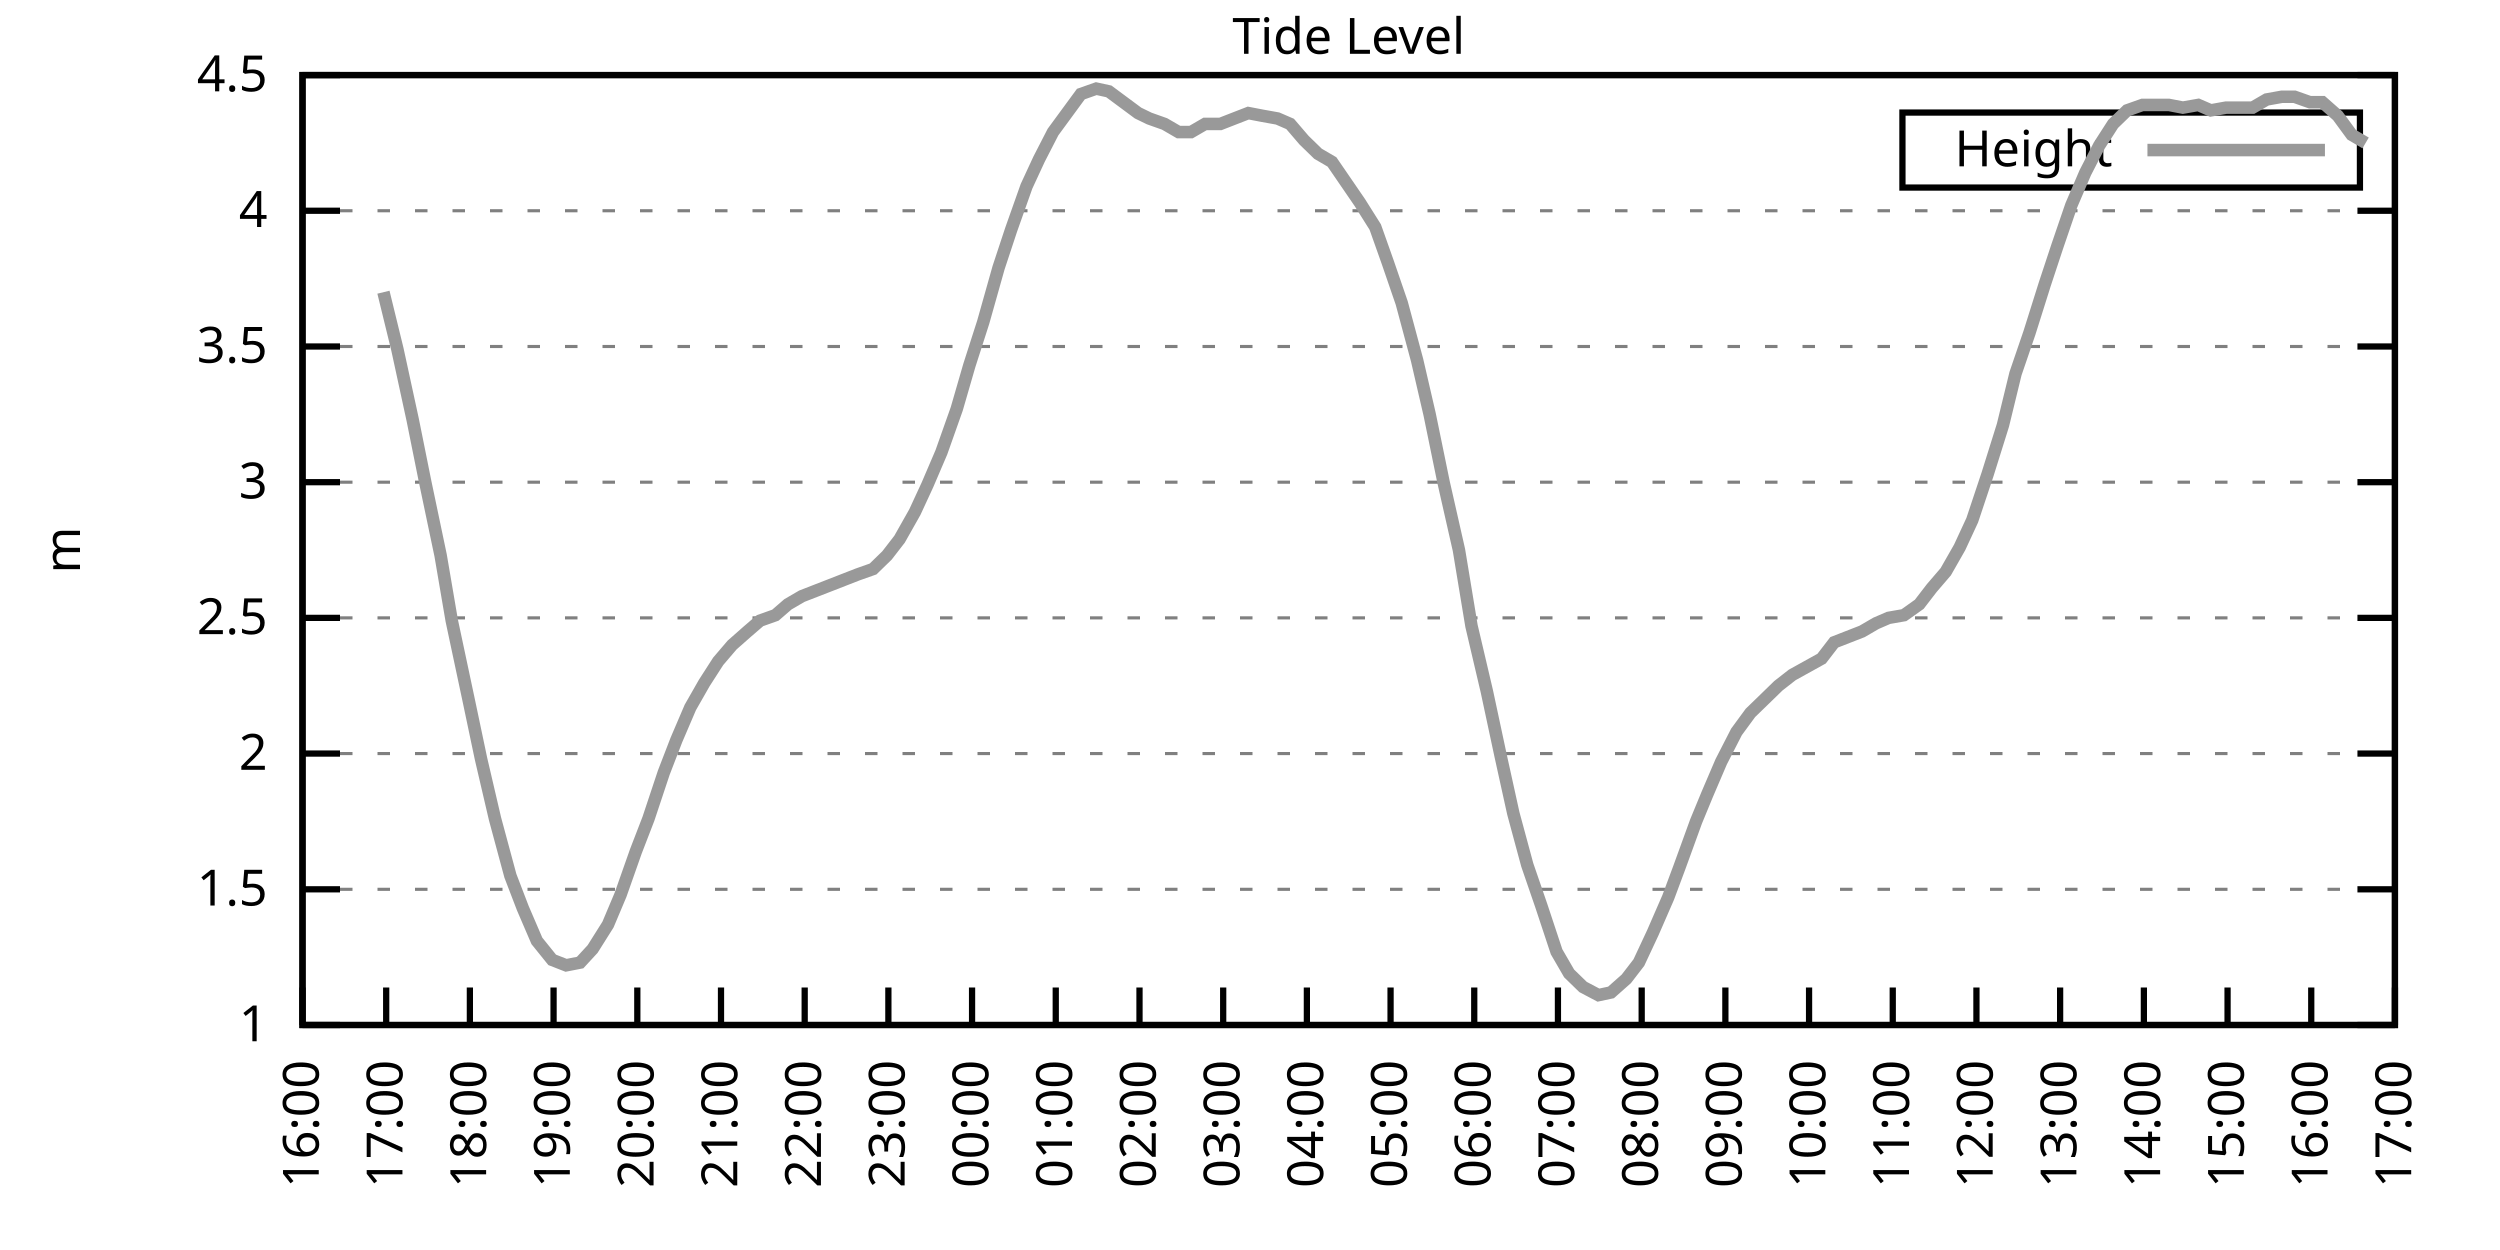
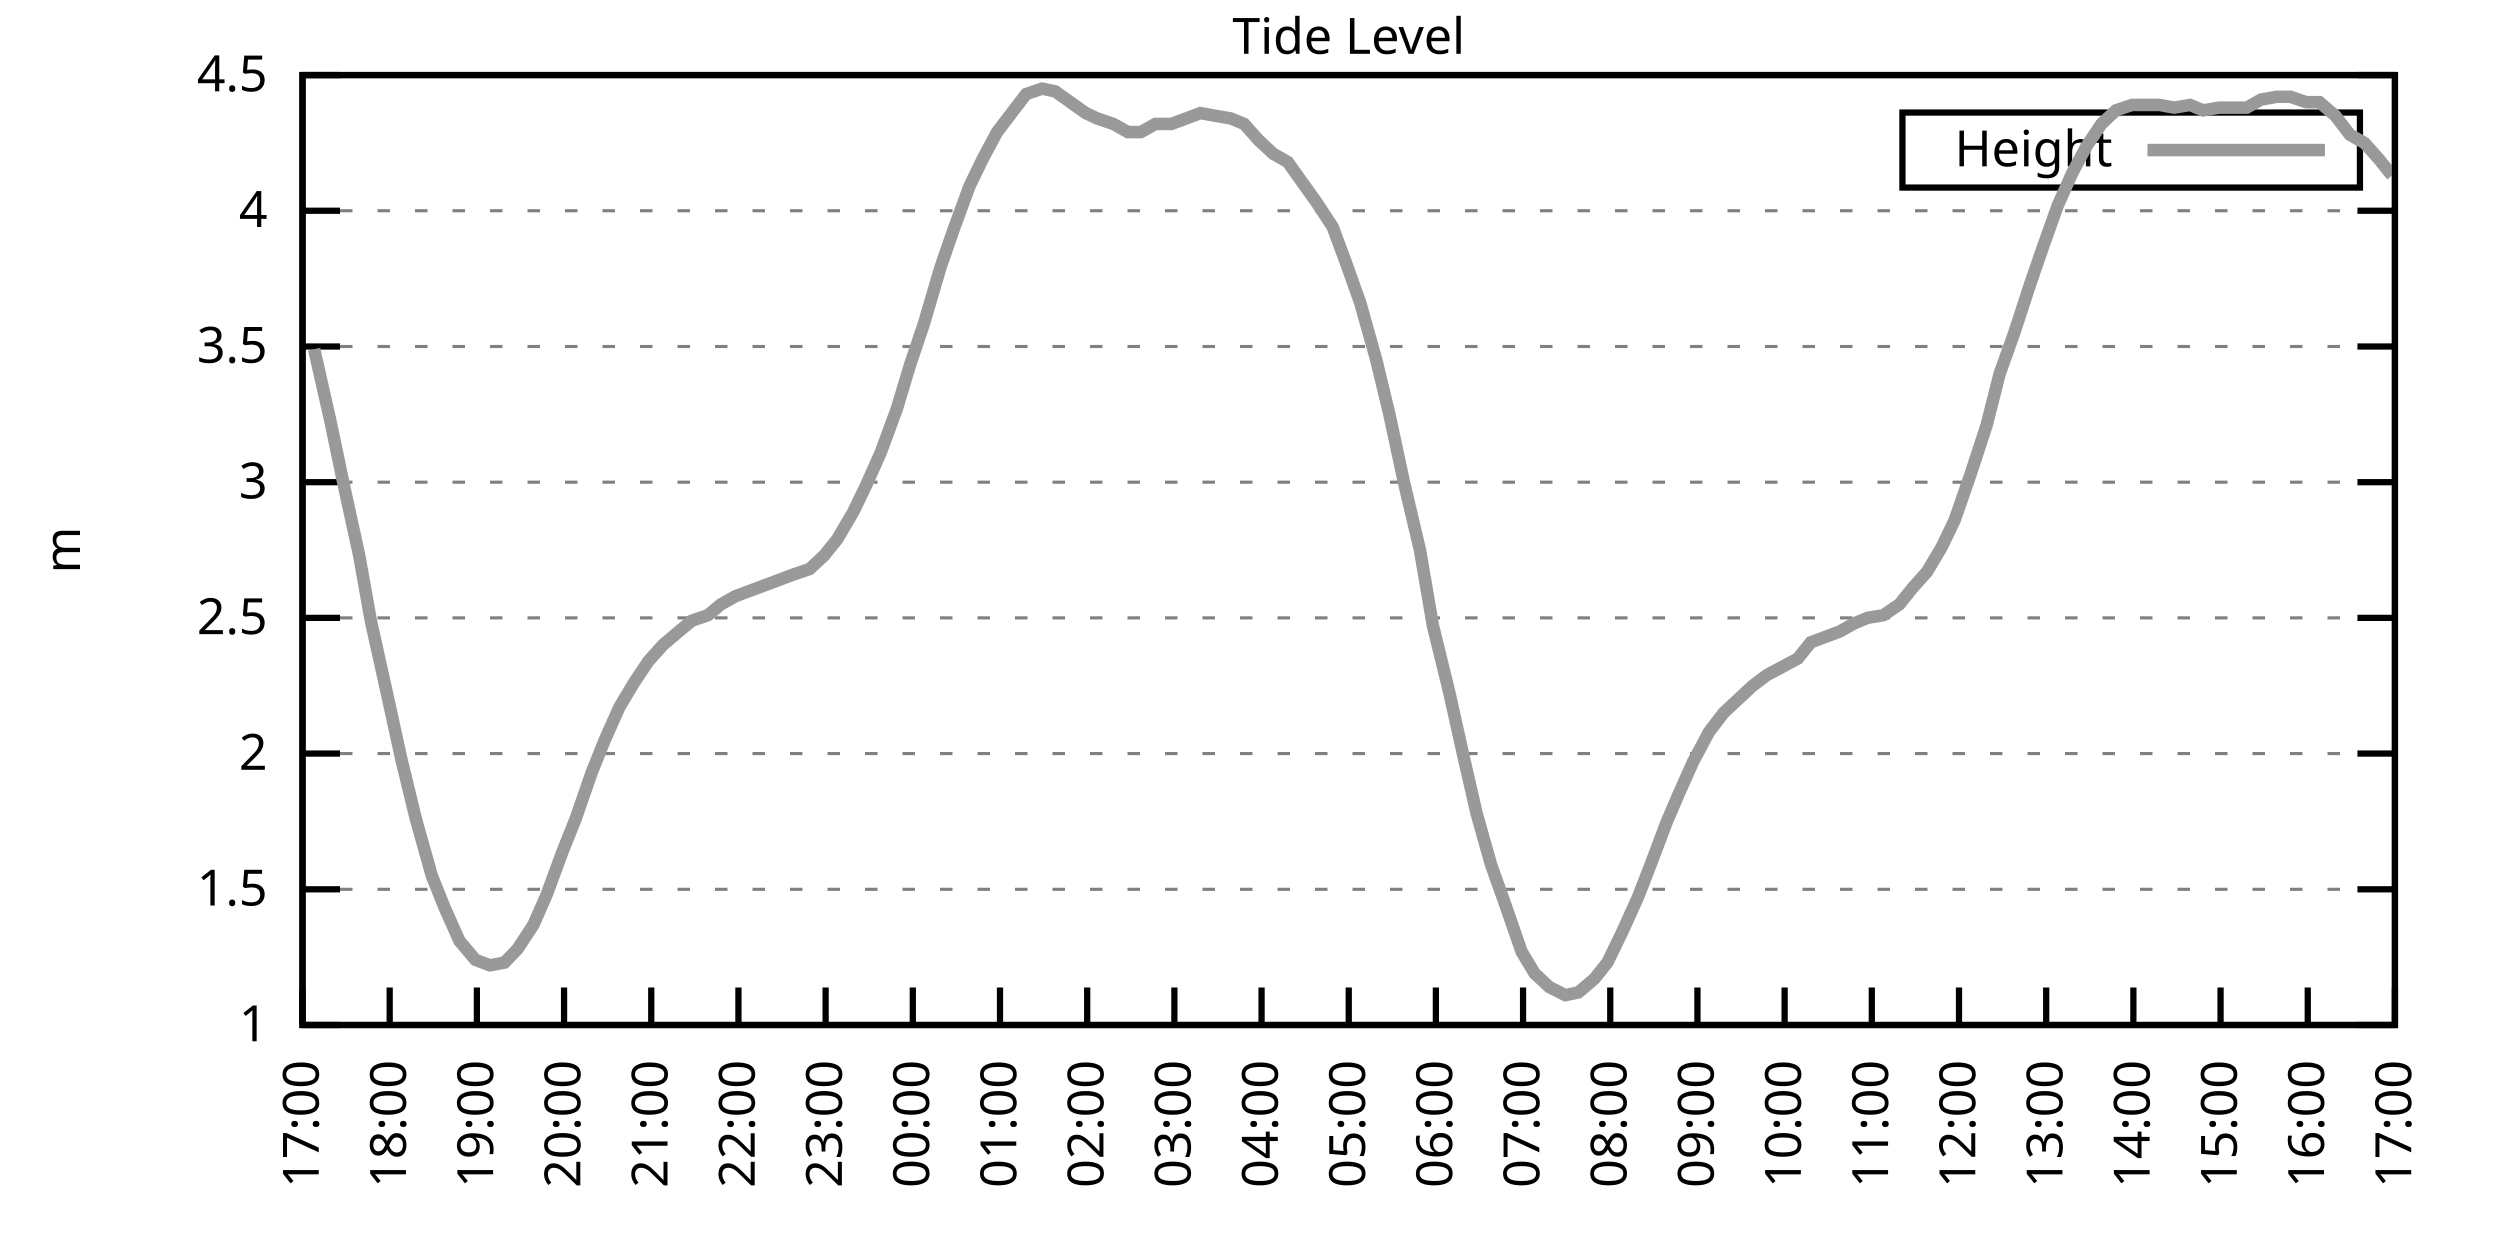
<svg xmlns="http://www.w3.org/2000/svg" xmlns:xlink="http://www.w3.org/1999/xlink" width="400" height="200" viewBox="0 0 400 200">
  <g id="gnuplot_canvas">
    <rect x="0" y="0" width="400" height="200" fill="none" />
    <defs>
      <circle id="gpDot" r="0.5" stroke-width="0.5" stroke="currentColor" />
      <path id="gpPt0" stroke-width="0.333" stroke="currentColor" d="M-1,0 h2 M0,-1 v2" />
      <path id="gpPt1" stroke-width="0.333" stroke="currentColor" d="M-1,-1 L1,1 M1,-1 L-1,1" />
      <path id="gpPt2" stroke-width="0.333" stroke="currentColor" d="M-1,0 L1,0 M0,-1 L0,1 M-1,-1 L1,1 M-1,1 L1,-1" />
      <rect id="gpPt3" stroke-width="0.333" stroke="currentColor" x="-1" y="-1" width="2" height="2" />
      <rect id="gpPt4" stroke-width="0.333" stroke="currentColor" fill="currentColor" x="-1" y="-1" width="2" height="2" />
      <circle id="gpPt5" stroke-width="0.333" stroke="currentColor" cx="0" cy="0" r="1" />
      <use xlink:href="#gpPt5" id="gpPt6" fill="currentColor" stroke="none" />
      <path id="gpPt7" stroke-width="0.333" stroke="currentColor" d="M0,-1.33 L-1.33,0.67 L1.33,0.67 z" />
      <use xlink:href="#gpPt7" id="gpPt8" fill="currentColor" stroke="none" />
      <use xlink:href="#gpPt7" id="gpPt9" stroke="currentColor" transform="rotate(180)" />
      <use xlink:href="#gpPt9" id="gpPt10" fill="currentColor" stroke="none" />
      <use xlink:href="#gpPt3" id="gpPt11" stroke="currentColor" transform="rotate(45)" />
      <use xlink:href="#gpPt11" id="gpPt12" fill="currentColor" stroke="none" />
      <path id="gpPt13" stroke-width="0.333" stroke="currentColor" d="M0,1.330 L1.265,0.411 L0.782,-1.067 L-0.782,-1.076 L-1.265,0.411 z" />
      <use xlink:href="#gpPt13" id="gpPt14" fill="currentColor" stroke="none" />
      <filter id="textbox" filterUnits="objectBoundingBox" x="0" y="0" height="1" width="1">
        <feFlood flood-color="white" flood-opacity="1" result="bgnd" />
        <feComposite in="SourceGraphic" in2="bgnd" operator="atop" />
      </filter>
      <filter id="greybox" filterUnits="objectBoundingBox" x="0" y="0" height="1" width="1">
        <feFlood flood-color="lightgrey" flood-opacity="1" result="grey" />
        <feComposite in="SourceGraphic" in2="grey" operator="atop" />
      </filter>
    </defs>
    <g fill="none" color="white" stroke="currentColor" stroke-width="1.00" stroke-linecap="butt" stroke-linejoin="miter">
</g>
    <g fill="none" color="black" stroke="currentColor" stroke-width="1.00" stroke-linecap="butt" stroke-linejoin="miter">
      <g stroke="none" shape-rendering="crispEdges">
        <polygon fill="rgb(255, 255, 255)" points="48.40,164.00 383.18,164.00 383.18,12.02 48.40,12.02 " />
      </g>
    </g>
    <g fill="none" color="black" stroke="currentColor" stroke-width="1.00" stroke-linecap="butt" stroke-linejoin="miter">
</g>
    <g fill="none" color="black" stroke="black" stroke-width="0.50" stroke-linecap="butt" stroke-linejoin="miter">
</g>
    <g fill="none" color="gray" stroke="currentColor" stroke-width="0.50" stroke-linecap="butt" stroke-linejoin="miter">
      <path stroke="gray" stroke-dasharray="2,4" class="gridline" d="M48.40,164.00 L383.19,164.00  " />
    </g>
    <g fill="none" color="gray" stroke="gray" stroke-width="1.00" stroke-linecap="butt" stroke-linejoin="miter">
</g>
    <g fill="none" color="black" stroke="currentColor" stroke-width="1.00" stroke-linecap="butt" stroke-linejoin="miter">
      <path stroke="black" d="M48.40,164.00 L54.40,164.00 M383.19,164.00 L377.19,164.00  " />
      <g transform="translate(42.80,166.60)" stroke="none" fill="black" font-family="Sans" font-size="8.00" text-anchor="end">
        <text>
          <tspan font-family="Sans"> 1</tspan>
        </text>
      </g>
    </g>
    <g fill="none" color="black" stroke="currentColor" stroke-width="1.00" stroke-linecap="butt" stroke-linejoin="miter">
</g>
    <g fill="none" color="black" stroke="black" stroke-width="0.50" stroke-linecap="butt" stroke-linejoin="miter">
</g>
    <g fill="none" color="gray" stroke="currentColor" stroke-width="0.50" stroke-linecap="butt" stroke-linejoin="miter">
      <path stroke="gray" stroke-dasharray="2,4" class="gridline" d="M48.40,142.29 L383.19,142.29  " />
    </g>
    <g fill="none" color="gray" stroke="gray" stroke-width="1.00" stroke-linecap="butt" stroke-linejoin="miter">
</g>
    <g fill="none" color="black" stroke="currentColor" stroke-width="1.00" stroke-linecap="butt" stroke-linejoin="miter">
      <path stroke="black" d="M48.40,142.29 L54.40,142.29 M383.19,142.29 L377.19,142.29  " />
      <g transform="translate(42.80,144.89)" stroke="none" fill="black" font-family="Sans" font-size="8.00" text-anchor="end">
        <text>
          <tspan font-family="Sans"> 1.5</tspan>
        </text>
      </g>
    </g>
    <g fill="none" color="black" stroke="currentColor" stroke-width="1.00" stroke-linecap="butt" stroke-linejoin="miter">
</g>
    <g fill="none" color="black" stroke="black" stroke-width="0.50" stroke-linecap="butt" stroke-linejoin="miter">
</g>
    <g fill="none" color="gray" stroke="currentColor" stroke-width="0.50" stroke-linecap="butt" stroke-linejoin="miter">
      <path stroke="gray" stroke-dasharray="2,4" class="gridline" d="M48.40,120.57 L383.19,120.57  " />
    </g>
    <g fill="none" color="gray" stroke="gray" stroke-width="1.00" stroke-linecap="butt" stroke-linejoin="miter">
</g>
    <g fill="none" color="black" stroke="currentColor" stroke-width="1.00" stroke-linecap="butt" stroke-linejoin="miter">
      <path stroke="black" d="M48.40,120.57 L54.40,120.57 M383.19,120.57 L377.19,120.57  " />
      <g transform="translate(42.80,123.17)" stroke="none" fill="black" font-family="Sans" font-size="8.00" text-anchor="end">
        <text>
          <tspan font-family="Sans"> 2</tspan>
        </text>
      </g>
    </g>
    <g fill="none" color="black" stroke="currentColor" stroke-width="1.00" stroke-linecap="butt" stroke-linejoin="miter">
</g>
    <g fill="none" color="black" stroke="black" stroke-width="0.50" stroke-linecap="butt" stroke-linejoin="miter">
</g>
    <g fill="none" color="gray" stroke="currentColor" stroke-width="0.50" stroke-linecap="butt" stroke-linejoin="miter">
      <path stroke="gray" stroke-dasharray="2,4" class="gridline" d="M48.40,98.86 L383.19,98.86  " />
    </g>
    <g fill="none" color="gray" stroke="gray" stroke-width="1.00" stroke-linecap="butt" stroke-linejoin="miter">
</g>
    <g fill="none" color="black" stroke="currentColor" stroke-width="1.00" stroke-linecap="butt" stroke-linejoin="miter">
      <path stroke="black" d="M48.40,98.86 L54.40,98.86 M383.19,98.86 L377.19,98.86  " />
      <g transform="translate(42.80,101.46)" stroke="none" fill="black" font-family="Sans" font-size="8.00" text-anchor="end">
        <text>
          <tspan font-family="Sans"> 2.5</tspan>
        </text>
      </g>
    </g>
    <g fill="none" color="black" stroke="currentColor" stroke-width="1.00" stroke-linecap="butt" stroke-linejoin="miter">
</g>
    <g fill="none" color="black" stroke="black" stroke-width="0.50" stroke-linecap="butt" stroke-linejoin="miter">
</g>
    <g fill="none" color="gray" stroke="currentColor" stroke-width="0.50" stroke-linecap="butt" stroke-linejoin="miter">
      <path stroke="gray" stroke-dasharray="2,4" class="gridline" d="M48.40,77.15 L383.19,77.15  " />
    </g>
    <g fill="none" color="gray" stroke="gray" stroke-width="1.00" stroke-linecap="butt" stroke-linejoin="miter">
</g>
    <g fill="none" color="black" stroke="currentColor" stroke-width="1.00" stroke-linecap="butt" stroke-linejoin="miter">
      <path stroke="black" d="M48.40,77.15 L54.40,77.15 M383.19,77.15 L377.19,77.15  " />
      <g transform="translate(42.80,79.75)" stroke="none" fill="black" font-family="Sans" font-size="8.00" text-anchor="end">
        <text>
          <tspan font-family="Sans"> 3</tspan>
        </text>
      </g>
    </g>
    <g fill="none" color="black" stroke="currentColor" stroke-width="1.00" stroke-linecap="butt" stroke-linejoin="miter">
</g>
    <g fill="none" color="black" stroke="black" stroke-width="0.50" stroke-linecap="butt" stroke-linejoin="miter">
</g>
    <g fill="none" color="gray" stroke="currentColor" stroke-width="0.50" stroke-linecap="butt" stroke-linejoin="miter">
      <path stroke="gray" stroke-dasharray="2,4" class="gridline" d="M48.40,55.44 L383.19,55.44  " />
    </g>
    <g fill="none" color="gray" stroke="gray" stroke-width="1.00" stroke-linecap="butt" stroke-linejoin="miter">
</g>
    <g fill="none" color="black" stroke="currentColor" stroke-width="1.00" stroke-linecap="butt" stroke-linejoin="miter">
      <path stroke="black" d="M48.40,55.44 L54.40,55.44 M383.19,55.44 L377.19,55.44  " />
      <g transform="translate(42.80,58.04)" stroke="none" fill="black" font-family="Sans" font-size="8.00" text-anchor="end">
        <text>
          <tspan font-family="Sans"> 3.5</tspan>
        </text>
      </g>
    </g>
    <g fill="none" color="black" stroke="currentColor" stroke-width="1.00" stroke-linecap="butt" stroke-linejoin="miter">
</g>
    <g fill="none" color="black" stroke="black" stroke-width="0.50" stroke-linecap="butt" stroke-linejoin="miter">
</g>
    <g fill="none" color="gray" stroke="currentColor" stroke-width="0.50" stroke-linecap="butt" stroke-linejoin="miter">
      <path stroke="gray" stroke-dasharray="2,4" class="gridline" d="M48.40,33.72 L383.19,33.72  " />
    </g>
    <g fill="none" color="gray" stroke="gray" stroke-width="1.00" stroke-linecap="butt" stroke-linejoin="miter">
</g>
    <g fill="none" color="black" stroke="currentColor" stroke-width="1.00" stroke-linecap="butt" stroke-linejoin="miter">
      <path stroke="black" d="M48.40,33.72 L54.40,33.72 M383.19,33.72 L377.19,33.72  " />
      <g transform="translate(42.80,36.32)" stroke="none" fill="black" font-family="Sans" font-size="8.00" text-anchor="end">
        <text>
          <tspan font-family="Sans"> 4</tspan>
        </text>
      </g>
    </g>
    <g fill="none" color="black" stroke="currentColor" stroke-width="1.00" stroke-linecap="butt" stroke-linejoin="miter">
</g>
    <g fill="none" color="black" stroke="black" stroke-width="0.50" stroke-linecap="butt" stroke-linejoin="miter">
</g>
    <g fill="none" color="gray" stroke="currentColor" stroke-width="0.50" stroke-linecap="butt" stroke-linejoin="miter">
      <path stroke="gray" stroke-dasharray="2,4" class="gridline" d="M48.40,12.01 L383.19,12.01  " />
    </g>
    <g fill="none" color="gray" stroke="gray" stroke-width="1.00" stroke-linecap="butt" stroke-linejoin="miter">
</g>
    <g fill="none" color="black" stroke="currentColor" stroke-width="1.00" stroke-linecap="butt" stroke-linejoin="miter">
      <path stroke="black" d="M48.40,12.01 L54.40,12.01 M383.19,12.01 L377.19,12.01  " />
      <g transform="translate(42.80,14.61)" stroke="none" fill="black" font-family="Sans" font-size="8.00" text-anchor="end">
        <text>
          <tspan font-family="Sans"> 4.5</tspan>
        </text>
      </g>
    </g>
    <g fill="none" color="black" stroke="currentColor" stroke-width="1.00" stroke-linecap="butt" stroke-linejoin="miter">
      <path stroke="black" d="M48.40,164.00 L48.40,158.00  " />
      <g transform="translate(51.00,169.60) rotate(270.00)" stroke="none" fill="black" font-family="Sans" font-size="8.00" text-anchor="end">
        <text>
-           <tspan font-family="Sans">16:00</tspan>
-         </text>
-       </g>
-     </g>
-     <g fill="none" color="black" stroke="currentColor" stroke-width="1.00" stroke-linecap="butt" stroke-linejoin="miter">
-       <path stroke="black" d="M61.79,164.00 L61.79,158.00  " />
-       <g transform="translate(64.39,169.60) rotate(270.00)" stroke="none" fill="black" font-family="Sans" font-size="8.00" text-anchor="end">
-         <text>
          <tspan font-family="Sans">17:00</tspan>
        </text>
      </g>
    </g>
    <g fill="none" color="black" stroke="currentColor" stroke-width="1.00" stroke-linecap="butt" stroke-linejoin="miter">
-       <path stroke="black" d="M75.18,164.00 L75.18,158.00  " />
-       <g transform="translate(77.78,169.60) rotate(270.00)" stroke="none" fill="black" font-family="Sans" font-size="8.00" text-anchor="end">
+       <path stroke="black" d="M62.35,164.00 L62.35,158.00  " />
+       <g transform="translate(64.95,169.60) rotate(270.00)" stroke="none" fill="black" font-family="Sans" font-size="8.00" text-anchor="end">
        <text>
          <tspan font-family="Sans">18:00</tspan>
        </text>
      </g>
    </g>
    <g fill="none" color="black" stroke="currentColor" stroke-width="1.00" stroke-linecap="butt" stroke-linejoin="miter">
-       <path stroke="black" d="M88.57,164.00 L88.57,158.00  " />
-       <g transform="translate(91.17,169.60) rotate(270.00)" stroke="none" fill="black" font-family="Sans" font-size="8.00" text-anchor="end">
+       <path stroke="black" d="M76.30,164.00 L76.30,158.00  " />
+       <g transform="translate(78.90,169.60) rotate(270.00)" stroke="none" fill="black" font-family="Sans" font-size="8.00" text-anchor="end">
        <text>
          <tspan font-family="Sans">19:00</tspan>
        </text>
      </g>
    </g>
    <g fill="none" color="black" stroke="currentColor" stroke-width="1.00" stroke-linecap="butt" stroke-linejoin="miter">
-       <path stroke="black" d="M101.97,164.00 L101.97,158.00  " />
-       <g transform="translate(104.57,169.60) rotate(270.00)" stroke="none" fill="black" font-family="Sans" font-size="8.00" text-anchor="end">
+       <path stroke="black" d="M90.25,164.00 L90.25,158.00  " />
+       <g transform="translate(92.85,169.60) rotate(270.00)" stroke="none" fill="black" font-family="Sans" font-size="8.00" text-anchor="end">
        <text>
          <tspan font-family="Sans">20:00</tspan>
        </text>
      </g>
    </g>
    <g fill="none" color="black" stroke="currentColor" stroke-width="1.00" stroke-linecap="butt" stroke-linejoin="miter">
-       <path stroke="black" d="M115.36,164.00 L115.36,158.00  " />
-       <g transform="translate(117.96,169.60) rotate(270.00)" stroke="none" fill="black" font-family="Sans" font-size="8.00" text-anchor="end">
+       <path stroke="black" d="M104.20,164.00 L104.20,158.00  " />
+       <g transform="translate(106.80,169.60) rotate(270.00)" stroke="none" fill="black" font-family="Sans" font-size="8.00" text-anchor="end">
        <text>
          <tspan font-family="Sans">21:00</tspan>
        </text>
      </g>
    </g>
    <g fill="none" color="black" stroke="currentColor" stroke-width="1.00" stroke-linecap="butt" stroke-linejoin="miter">
-       <path stroke="black" d="M128.75,164.00 L128.75,158.00  " />
-       <g transform="translate(131.35,169.60) rotate(270.00)" stroke="none" fill="black" font-family="Sans" font-size="8.00" text-anchor="end">
+       <path stroke="black" d="M118.15,164.00 L118.15,158.00  " />
+       <g transform="translate(120.75,169.60) rotate(270.00)" stroke="none" fill="black" font-family="Sans" font-size="8.00" text-anchor="end">
        <text>
          <tspan font-family="Sans">22:00</tspan>
        </text>
      </g>
    </g>
    <g fill="none" color="black" stroke="currentColor" stroke-width="1.00" stroke-linecap="butt" stroke-linejoin="miter">
-       <path stroke="black" d="M142.14,164.00 L142.14,158.00  " />
-       <g transform="translate(144.74,169.60) rotate(270.00)" stroke="none" fill="black" font-family="Sans" font-size="8.00" text-anchor="end">
+       <path stroke="black" d="M132.10,164.00 L132.10,158.00  " />
+       <g transform="translate(134.70,169.60) rotate(270.00)" stroke="none" fill="black" font-family="Sans" font-size="8.00" text-anchor="end">
        <text>
          <tspan font-family="Sans">23:00</tspan>
        </text>
      </g>
    </g>
    <g fill="none" color="black" stroke="currentColor" stroke-width="1.00" stroke-linecap="butt" stroke-linejoin="miter">
-       <path stroke="black" d="M155.53,164.00 L155.53,158.00  " />
-       <g transform="translate(158.13,169.60) rotate(270.00)" stroke="none" fill="black" font-family="Sans" font-size="8.00" text-anchor="end">
+       <path stroke="black" d="M146.05,164.00 L146.05,158.00  " />
+       <g transform="translate(148.65,169.60) rotate(270.00)" stroke="none" fill="black" font-family="Sans" font-size="8.00" text-anchor="end">
        <text>
          <tspan font-family="Sans">00:00</tspan>
        </text>
      </g>
    </g>
    <g fill="none" color="black" stroke="currentColor" stroke-width="1.00" stroke-linecap="butt" stroke-linejoin="miter">
-       <path stroke="black" d="M168.92,164.00 L168.92,158.00  " />
-       <g transform="translate(171.52,169.60) rotate(270.00)" stroke="none" fill="black" font-family="Sans" font-size="8.00" text-anchor="end">
+       <path stroke="black" d="M160.00,164.00 L160.00,158.00  " />
+       <g transform="translate(162.60,169.60) rotate(270.00)" stroke="none" fill="black" font-family="Sans" font-size="8.00" text-anchor="end">
        <text>
          <tspan font-family="Sans">01:00</tspan>
        </text>
      </g>
    </g>
    <g fill="none" color="black" stroke="currentColor" stroke-width="1.00" stroke-linecap="butt" stroke-linejoin="miter">
-       <path stroke="black" d="M182.32,164.00 L182.32,158.00  " />
-       <g transform="translate(184.92,169.60) rotate(270.00)" stroke="none" fill="black" font-family="Sans" font-size="8.00" text-anchor="end">
+       <path stroke="black" d="M173.95,164.00 L173.95,158.00  " />
+       <g transform="translate(176.55,169.60) rotate(270.00)" stroke="none" fill="black" font-family="Sans" font-size="8.00" text-anchor="end">
        <text>
          <tspan font-family="Sans">02:00</tspan>
        </text>
      </g>
    </g>
    <g fill="none" color="black" stroke="currentColor" stroke-width="1.00" stroke-linecap="butt" stroke-linejoin="miter">
-       <path stroke="black" d="M195.71,164.00 L195.71,158.00  " />
-       <g transform="translate(198.31,169.60) rotate(270.00)" stroke="none" fill="black" font-family="Sans" font-size="8.00" text-anchor="end">
+       <path stroke="black" d="M187.90,164.00 L187.90,158.00  " />
+       <g transform="translate(190.50,169.60) rotate(270.00)" stroke="none" fill="black" font-family="Sans" font-size="8.00" text-anchor="end">
        <text>
          <tspan font-family="Sans">03:00</tspan>
        </text>
      </g>
    </g>
    <g fill="none" color="black" stroke="currentColor" stroke-width="1.00" stroke-linecap="butt" stroke-linejoin="miter">
-       <path stroke="black" d="M209.10,164.00 L209.10,158.00  " />
-       <g transform="translate(211.70,169.60) rotate(270.00)" stroke="none" fill="black" font-family="Sans" font-size="8.00" text-anchor="end">
+       <path stroke="black" d="M201.85,164.00 L201.85,158.00  " />
+       <g transform="translate(204.45,169.60) rotate(270.00)" stroke="none" fill="black" font-family="Sans" font-size="8.00" text-anchor="end">
        <text>
          <tspan font-family="Sans">04:00</tspan>
        </text>
      </g>
    </g>
    <g fill="none" color="black" stroke="currentColor" stroke-width="1.00" stroke-linecap="butt" stroke-linejoin="miter">
-       <path stroke="black" d="M222.49,164.00 L222.49,158.00  " />
-       <g transform="translate(225.09,169.60) rotate(270.00)" stroke="none" fill="black" font-family="Sans" font-size="8.00" text-anchor="end">
+       <path stroke="black" d="M215.80,164.00 L215.80,158.00  " />
+       <g transform="translate(218.40,169.60) rotate(270.00)" stroke="none" fill="black" font-family="Sans" font-size="8.00" text-anchor="end">
        <text>
          <tspan font-family="Sans">05:00</tspan>
        </text>
      </g>
    </g>
    <g fill="none" color="black" stroke="currentColor" stroke-width="1.00" stroke-linecap="butt" stroke-linejoin="miter">
-       <path stroke="black" d="M235.88,164.00 L235.88,158.00  " />
-       <g transform="translate(238.48,169.60) rotate(270.00)" stroke="none" fill="black" font-family="Sans" font-size="8.00" text-anchor="end">
+       <path stroke="black" d="M229.74,164.00 L229.74,158.00  " />
+       <g transform="translate(232.34,169.60) rotate(270.00)" stroke="none" fill="black" font-family="Sans" font-size="8.00" text-anchor="end">
        <text>
          <tspan font-family="Sans">06:00</tspan>
        </text>
      </g>
    </g>
    <g fill="none" color="black" stroke="currentColor" stroke-width="1.00" stroke-linecap="butt" stroke-linejoin="miter">
-       <path stroke="black" d="M249.27,164.00 L249.27,158.00  " />
-       <g transform="translate(251.87,169.60) rotate(270.00)" stroke="none" fill="black" font-family="Sans" font-size="8.00" text-anchor="end">
+       <path stroke="black" d="M243.69,164.00 L243.69,158.00  " />
+       <g transform="translate(246.29,169.60) rotate(270.00)" stroke="none" fill="black" font-family="Sans" font-size="8.00" text-anchor="end">
        <text>
          <tspan font-family="Sans">07:00</tspan>
        </text>
      </g>
    </g>
    <g fill="none" color="black" stroke="currentColor" stroke-width="1.00" stroke-linecap="butt" stroke-linejoin="miter">
-       <path stroke="black" d="M262.67,164.00 L262.67,158.00  " />
-       <g transform="translate(265.27,169.60) rotate(270.00)" stroke="none" fill="black" font-family="Sans" font-size="8.00" text-anchor="end">
+       <path stroke="black" d="M257.64,164.00 L257.64,158.00  " />
+       <g transform="translate(260.24,169.60) rotate(270.00)" stroke="none" fill="black" font-family="Sans" font-size="8.00" text-anchor="end">
        <text>
          <tspan font-family="Sans">08:00</tspan>
        </text>
      </g>
    </g>
    <g fill="none" color="black" stroke="currentColor" stroke-width="1.00" stroke-linecap="butt" stroke-linejoin="miter">
-       <path stroke="black" d="M276.06,164.00 L276.06,158.00  " />
-       <g transform="translate(278.66,169.60) rotate(270.00)" stroke="none" fill="black" font-family="Sans" font-size="8.00" text-anchor="end">
+       <path stroke="black" d="M271.59,164.00 L271.59,158.00  " />
+       <g transform="translate(274.19,169.60) rotate(270.00)" stroke="none" fill="black" font-family="Sans" font-size="8.00" text-anchor="end">
        <text>
          <tspan font-family="Sans">09:00</tspan>
        </text>
      </g>
    </g>
    <g fill="none" color="black" stroke="currentColor" stroke-width="1.00" stroke-linecap="butt" stroke-linejoin="miter">
-       <path stroke="black" d="M289.45,164.00 L289.45,158.00  " />
-       <g transform="translate(292.05,169.60) rotate(270.00)" stroke="none" fill="black" font-family="Sans" font-size="8.00" text-anchor="end">
+       <path stroke="black" d="M285.54,164.00 L285.54,158.00  " />
+       <g transform="translate(288.14,169.60) rotate(270.00)" stroke="none" fill="black" font-family="Sans" font-size="8.00" text-anchor="end">
        <text>
          <tspan font-family="Sans">10:00</tspan>
        </text>
      </g>
    </g>
    <g fill="none" color="black" stroke="currentColor" stroke-width="1.00" stroke-linecap="butt" stroke-linejoin="miter">
-       <path stroke="black" d="M302.84,164.00 L302.84,158.00  " />
-       <g transform="translate(305.44,169.60) rotate(270.00)" stroke="none" fill="black" font-family="Sans" font-size="8.00" text-anchor="end">
+       <path stroke="black" d="M299.49,164.00 L299.49,158.00  " />
+       <g transform="translate(302.09,169.60) rotate(270.00)" stroke="none" fill="black" font-family="Sans" font-size="8.00" text-anchor="end">
        <text>
          <tspan font-family="Sans">11:00</tspan>
        </text>
      </g>
    </g>
    <g fill="none" color="black" stroke="currentColor" stroke-width="1.00" stroke-linecap="butt" stroke-linejoin="miter">
-       <path stroke="black" d="M316.23,164.00 L316.23,158.00  " />
-       <g transform="translate(318.83,169.60) rotate(270.00)" stroke="none" fill="black" font-family="Sans" font-size="8.00" text-anchor="end">
+       <path stroke="black" d="M313.44,164.00 L313.44,158.00  " />
+       <g transform="translate(316.04,169.60) rotate(270.00)" stroke="none" fill="black" font-family="Sans" font-size="8.00" text-anchor="end">
        <text>
          <tspan font-family="Sans">12:00</tspan>
        </text>
      </g>
    </g>
    <g fill="none" color="black" stroke="currentColor" stroke-width="1.00" stroke-linecap="butt" stroke-linejoin="miter">
-       <path stroke="black" d="M329.62,164.00 L329.62,158.00  " />
-       <g transform="translate(332.22,169.60) rotate(270.00)" stroke="none" fill="black" font-family="Sans" font-size="8.00" text-anchor="end">
+       <path stroke="black" d="M327.39,164.00 L327.39,158.00  " />
+       <g transform="translate(329.99,169.60) rotate(270.00)" stroke="none" fill="black" font-family="Sans" font-size="8.00" text-anchor="end">
        <text>
          <tspan font-family="Sans">13:00</tspan>
        </text>
      </g>
    </g>
    <g fill="none" color="black" stroke="currentColor" stroke-width="1.00" stroke-linecap="butt" stroke-linejoin="miter">
-       <path stroke="black" d="M343.02,164.00 L343.02,158.00  " />
-       <g transform="translate(345.62,169.60) rotate(270.00)" stroke="none" fill="black" font-family="Sans" font-size="8.00" text-anchor="end">
+       <path stroke="black" d="M341.34,164.00 L341.34,158.00  " />
+       <g transform="translate(343.94,169.60) rotate(270.00)" stroke="none" fill="black" font-family="Sans" font-size="8.00" text-anchor="end">
        <text>
          <tspan font-family="Sans">14:00</tspan>
        </text>
      </g>
    </g>
    <g fill="none" color="black" stroke="currentColor" stroke-width="1.00" stroke-linecap="butt" stroke-linejoin="miter">
-       <path stroke="black" d="M356.41,164.00 L356.41,158.00  " />
-       <g transform="translate(359.01,169.60) rotate(270.00)" stroke="none" fill="black" font-family="Sans" font-size="8.00" text-anchor="end">
+       <path stroke="black" d="M355.29,164.00 L355.29,158.00  " />
+       <g transform="translate(357.89,169.60) rotate(270.00)" stroke="none" fill="black" font-family="Sans" font-size="8.00" text-anchor="end">
        <text>
          <tspan font-family="Sans">15:00</tspan>
        </text>
      </g>
    </g>
    <g fill="none" color="black" stroke="currentColor" stroke-width="1.00" stroke-linecap="butt" stroke-linejoin="miter">
-       <path stroke="black" d="M369.80,164.00 L369.80,158.00  " />
-       <g transform="translate(372.40,169.60) rotate(270.00)" stroke="none" fill="black" font-family="Sans" font-size="8.00" text-anchor="end">
+       <path stroke="black" d="M369.24,164.00 L369.24,158.00  " />
+       <g transform="translate(371.84,169.60) rotate(270.00)" stroke="none" fill="black" font-family="Sans" font-size="8.00" text-anchor="end">
        <text>
          <tspan font-family="Sans">16:00</tspan>
        </text>
      </g>
    </g>
    <g fill="none" color="black" stroke="currentColor" stroke-width="1.00" stroke-linecap="butt" stroke-linejoin="miter">
      <path stroke="black" d="M383.19,164.00 L383.19,158.00  " />
      <g transform="translate(385.79,169.60) rotate(270.00)" stroke="none" fill="black" font-family="Sans" font-size="8.00" text-anchor="end">
        <text>
          <tspan font-family="Sans">17:00</tspan>
        </text>
      </g>
    </g>
    <g fill="none" color="black" stroke="currentColor" stroke-width="1.00" stroke-linecap="butt" stroke-linejoin="miter">
</g>
    <g fill="none" color="black" stroke="currentColor" stroke-width="1.00" stroke-linecap="butt" stroke-linejoin="miter">
      <path stroke="black" d="M48.40,12.01 L48.40,164.00 L383.19,164.00 L383.19,12.01 L48.40,12.01 Z  " />
    </g>
    <g fill="none" color="black" stroke="currentColor" stroke-width="1.00" stroke-linecap="butt" stroke-linejoin="miter">
</g>
    <g fill="none" color="black" stroke="currentColor" stroke-width="1.00" stroke-linecap="butt" stroke-linejoin="miter">
      <path stroke="black" d="M304.39,30.01 L304.39,18.01 L377.59,18.01 L377.59,30.01 L304.39,30.01 Z  " />
    </g>
    <g id="Tide_level_plot_1">
      <g fill="none" color="white" stroke="black" stroke-width="2.00" stroke-linecap="butt" stroke-linejoin="miter">
</g>
      <g fill="none" color="black" stroke="currentColor" stroke-width="2.00" stroke-linecap="butt" stroke-linejoin="miter">
        <g transform="translate(337.99,26.61)" stroke="none" fill="black" font-family="Sans" font-size="8.00" text-anchor="end">
          <text>
            <tspan font-family="Sans">Height</tspan>
          </text>
        </g>
      </g>
      <g fill="none" color="black" stroke="currentColor" stroke-width="2.00" stroke-linecap="butt" stroke-linejoin="miter">
-         <path stroke="rgb(153, 153, 153)" d="M343.59,24.01 L371.99,24.01 M61.35,46.75 L63.58,55.87 L66.03,67.16 L68.04,77.15 L70.50,88.87 L72.28,99.30   L74.96,111.89 L76.97,121.44 L79.20,131.00 L81.66,140.12 L83.66,145.33 L85.90,150.54 L88.35,153.58 L90.58,154.45   L92.82,154.01 L94.82,151.84 L97.28,147.93 L99.29,143.16 L101.74,136.21 L103.75,131.00 L106.21,123.61 L108.22,118.40   L110.45,113.19 L112.68,109.28 L114.91,105.81 L117.14,103.20 L119.60,101.03 L121.61,99.30 L124.06,98.43 L126.07,96.69   L128.30,95.39 L132.77,93.65 L137.23,91.91 L139.69,91.04 L141.92,88.87 L143.93,86.27 L146.38,81.93 L148.39,77.58   L150.62,72.37 L153.08,65.42 L155.09,58.48 L157.32,51.53 L159.77,42.84 L161.78,36.76 L164.24,29.81 L166.25,25.47   L168.48,21.13 L172.94,15.05 L175.40,14.18 L177.41,14.62 L182.09,18.09 L183.88,18.96 L186.33,19.83 L188.57,21.13   L190.57,21.13 L192.81,19.83 L195.26,19.83 L197.49,18.96 L199.73,18.09 L201.96,18.52 L204.41,18.96 L206.42,19.83   L208.65,22.43 L210.88,24.60 L213.12,25.91 L217.58,32.42 L220.04,36.33 L222.04,41.97 L224.28,48.49 L226.73,57.61   L228.74,66.29 L230.97,77.15 L233.43,88.00 L235.44,100.16 L237.89,110.59 L240.12,121.01 L242.13,130.13 L244.36,138.38   L246.60,144.89 L249.05,152.28 L251.06,155.75 L253.29,157.92 L255.75,159.22 L257.76,158.79 L260.21,156.62 L262.22,154.01   L264.45,149.24 L266.91,143.59 L268.69,138.81 L271.37,131.43 L273.16,127.09 L275.39,121.88 L277.84,117.10 L280.07,114.06   L282.31,111.89 L284.54,109.72 L286.77,107.98 L291.46,105.38 L293.47,102.77 L295.70,101.90 L297.93,101.03 L300.16,99.73   L302.17,98.86 L304.63,98.43 L307.08,96.69 L309.09,94.08 L311.32,91.48 L313.55,87.57 L315.56,83.23 L318.02,75.85   L320.47,68.03 L322.48,59.78 L324.71,53.26 L327.17,45.45 L329.18,39.37 L331.41,32.85 L333.64,27.64 L335.87,23.30   L338.10,19.83 L340.34,17.66 L342.79,16.79 L344.80,16.79 L347.03,16.79 L349.26,17.22 L351.72,16.79 L353.73,17.66   L356.18,17.22 L358.19,17.22 L360.42,17.22 L362.66,15.92 L365.11,15.48 L367.12,15.48 L369.58,16.35 L371.58,16.35   L374.04,18.52 L376.27,21.56 L378.50,22.87  " />
+         <path stroke="rgb(153, 153, 153)" d="M343.59,24.01 L371.99,24.01 M50.26,55.87 L52.82,67.16 L54.91,77.15 L57.47,88.87 L59.33,99.30 L62.12,111.89   L64.21,121.44 L66.53,131.00 L69.09,140.12 L71.18,145.33 L73.51,150.54 L76.07,153.58 L78.39,154.45 L80.72,154.01   L82.81,151.84 L85.37,147.93 L87.46,143.16 L90.02,136.21 L92.11,131.00 L94.67,123.61 L96.76,118.40 L99.08,113.19   L101.41,109.28 L103.73,105.81 L106.06,103.20 L108.62,101.03 L110.71,99.30 L113.27,98.43 L115.36,96.69 L117.68,95.39   L122.33,93.65 L126.98,91.91 L129.54,91.04 L131.87,88.87 L133.96,86.27 L136.51,81.93 L138.61,77.58 L140.93,72.37   L143.49,65.42 L145.58,58.48 L147.91,51.53 L150.46,42.84 L152.56,36.76 L155.11,29.81 L157.21,25.47 L159.53,21.13   L164.18,15.05 L166.74,14.18 L168.83,14.62 L173.71,18.09 L175.57,18.96 L178.13,19.83 L180.46,21.13 L182.55,21.13   L184.87,19.83 L187.43,19.83 L189.76,18.96 L192.08,18.09 L194.41,18.52 L196.96,18.96 L199.06,19.83 L201.38,22.43   L203.71,24.60 L206.03,25.91 L210.68,32.42 L213.24,36.33 L215.33,41.97 L217.65,48.49 L220.21,57.61 L222.30,66.29   L224.63,77.15 L227.19,88.00 L229.28,100.16 L231.84,110.59 L234.16,121.01 L236.25,130.13 L238.58,138.38 L240.90,144.89   L243.46,152.28 L245.55,155.75 L247.88,157.92 L250.44,159.22 L252.53,158.79 L255.09,156.62 L257.18,154.01 L259.50,149.24   L262.06,143.59 L263.92,138.81 L266.71,131.43 L268.57,127.09 L270.90,121.88 L273.45,117.10 L275.78,114.06 L278.10,111.89   L280.43,109.72 L282.75,107.98 L287.64,105.38 L289.73,102.77 L292.05,101.90 L294.38,101.03 L296.70,99.73 L298.80,98.86   L301.35,98.43 L303.91,96.69 L306.00,94.08 L308.33,91.48 L310.65,87.57 L312.74,83.23 L315.30,75.85 L317.86,68.03   L319.95,59.78 L322.28,53.26 L324.83,45.45 L326.93,39.37 L329.25,32.85 L331.58,27.64 L333.90,23.30 L336.23,19.83   L338.55,17.66 L341.11,16.79 L343.20,16.79 L345.53,16.79 L347.85,17.22 L350.41,16.79 L352.50,17.66 L355.06,17.22   L357.15,17.22 L359.48,17.22 L361.80,15.92 L364.36,15.48 L366.45,15.48 L369.01,16.35 L371.10,16.35 L373.66,18.52   L375.98,21.56 L378.31,22.87 L380.63,25.47 L382.73,28.08  " />
      </g>
    </g>
    <g fill="none" color="black" stroke="currentColor" stroke-width="2.00" stroke-linecap="butt" stroke-linejoin="miter">
</g>
    <g fill="none" color="black" stroke="black" stroke-width="1.00" stroke-linecap="butt" stroke-linejoin="miter">
</g>
    <g fill="none" color="black" stroke="currentColor" stroke-width="1.00" stroke-linecap="butt" stroke-linejoin="miter">
      <path stroke="black" d="M48.40,12.01 L48.40,164.00 L383.19,164.00 L383.19,12.01 L48.40,12.01 Z  " />
      <g transform="translate(12.80,88.01) rotate(270.00)" stroke="none" fill="black" font-family="Sans" font-size="8.00" text-anchor="middle">
        <text>
          <tspan font-family="Sans">m</tspan>
        </text>
      </g>
    </g>
    <g fill="none" color="black" stroke="currentColor" stroke-width="1.00" stroke-linecap="butt" stroke-linejoin="miter">
</g>
    <g fill="none" color="black" stroke="currentColor" stroke-width="1.00" stroke-linecap="butt" stroke-linejoin="miter">
      <g transform="translate(215.79,8.61)" stroke="none" fill="black" font-family="Sans" font-size="8.00" text-anchor="middle">
        <text>
          <tspan font-family="Sans">Tide Level</tspan>
        </text>
      </g>
    </g>
    <g fill="none" color="black" stroke="currentColor" stroke-width="1.00" stroke-linecap="butt" stroke-linejoin="miter">
</g>
  </g>
</svg>
